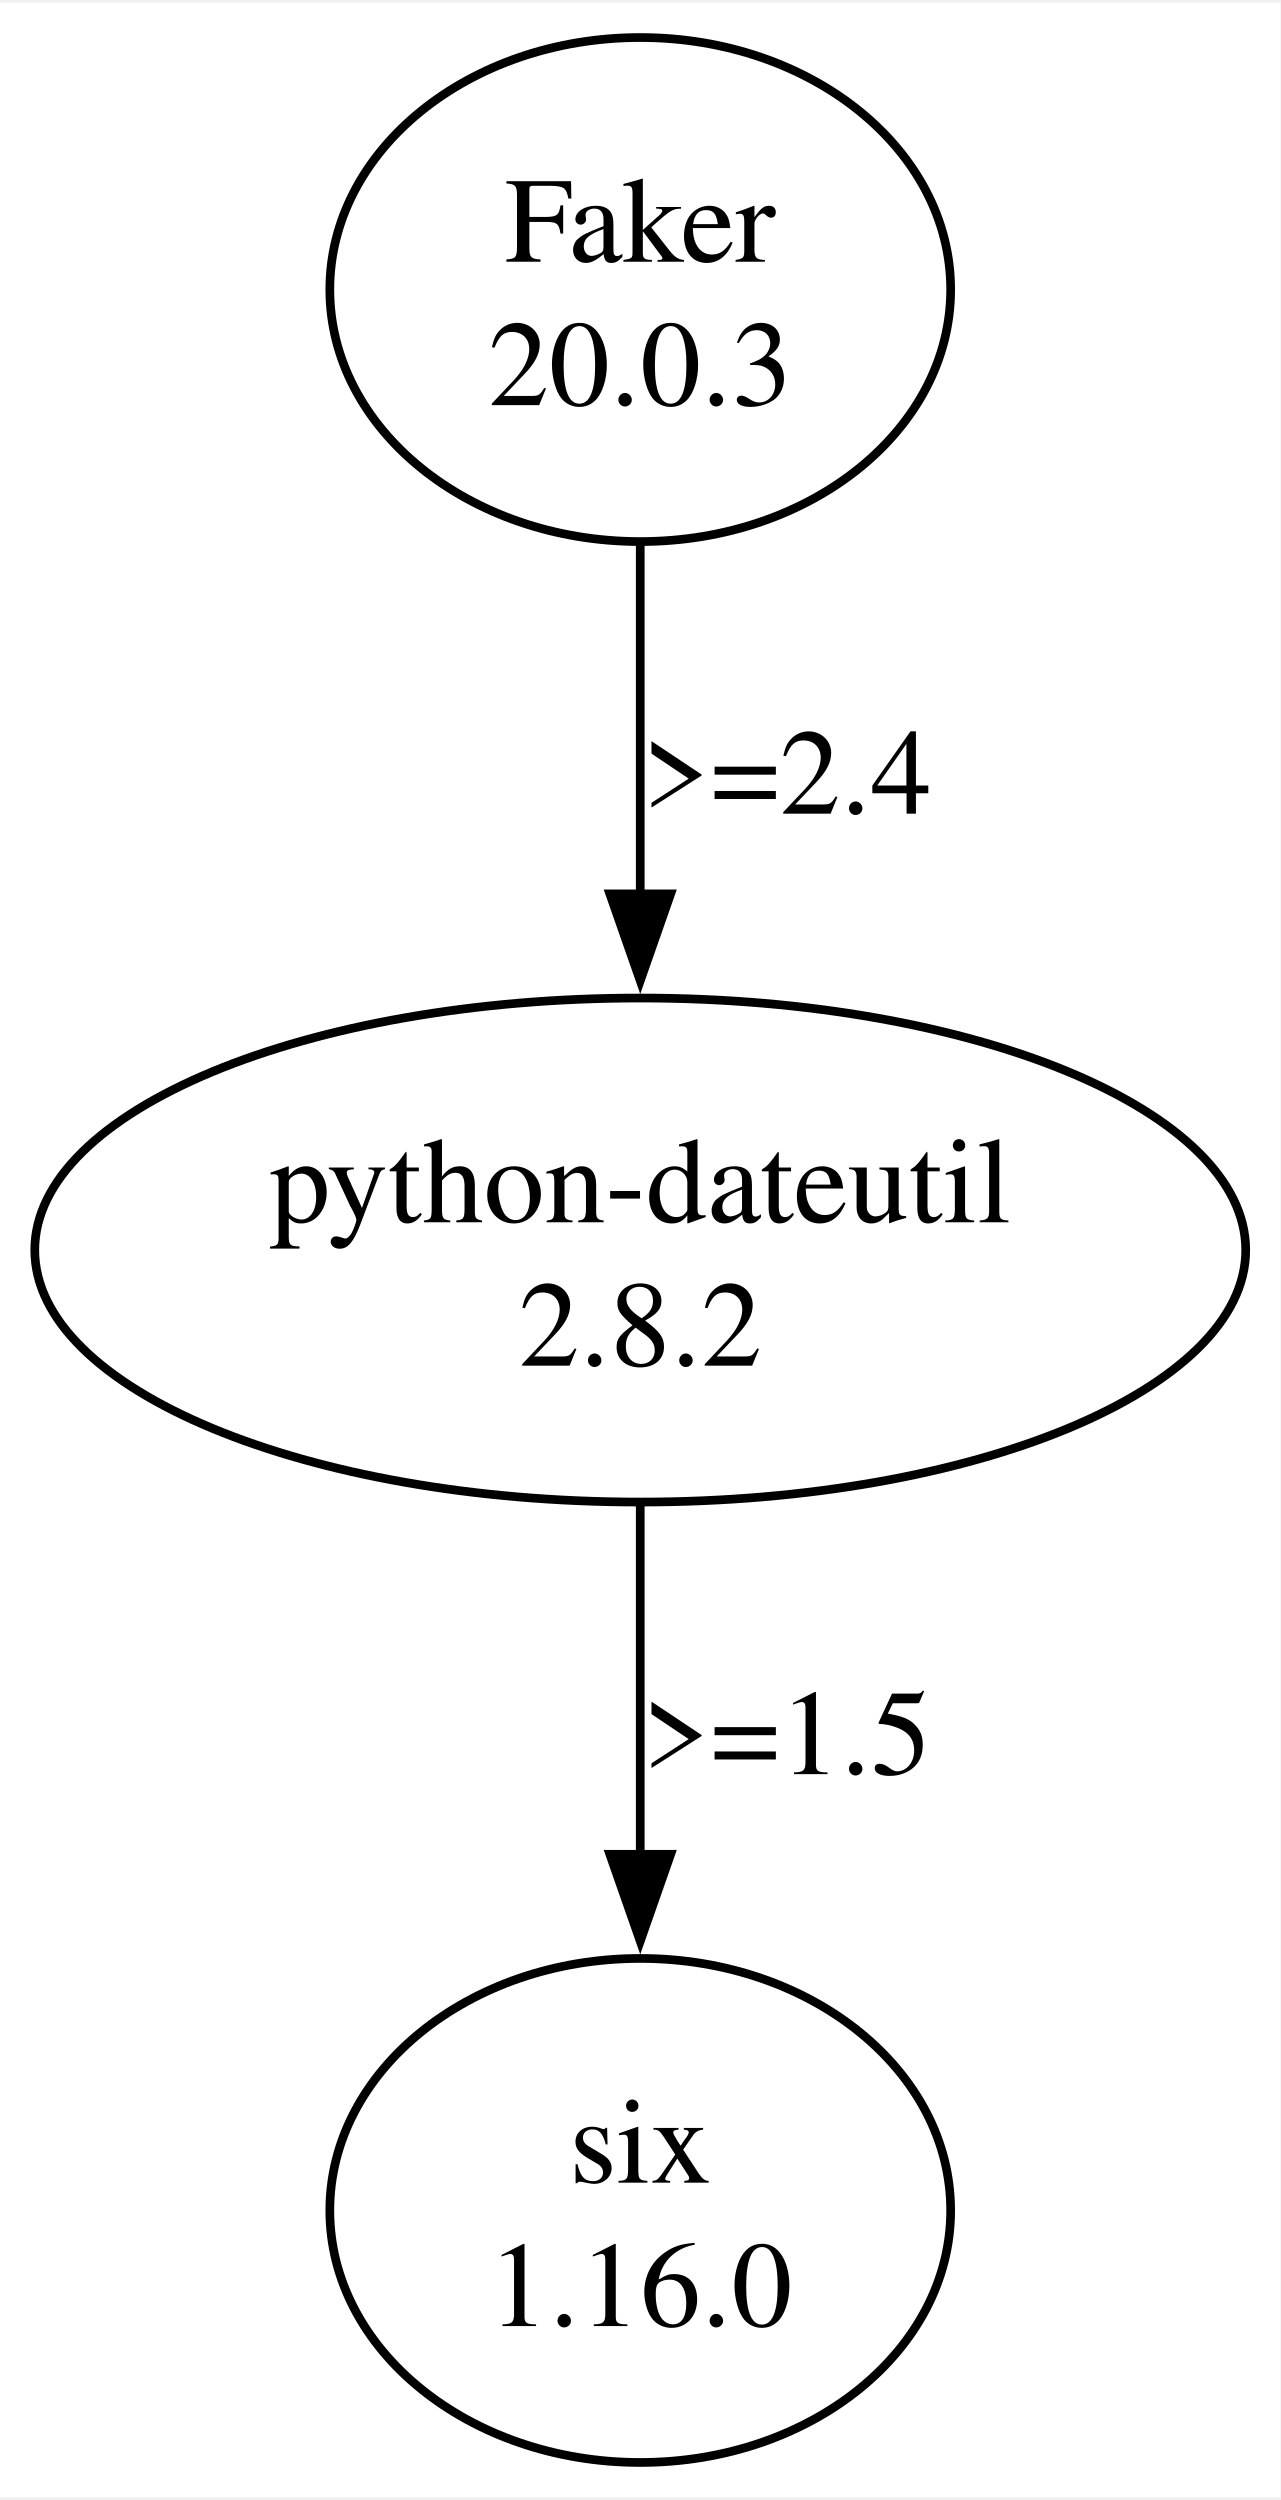
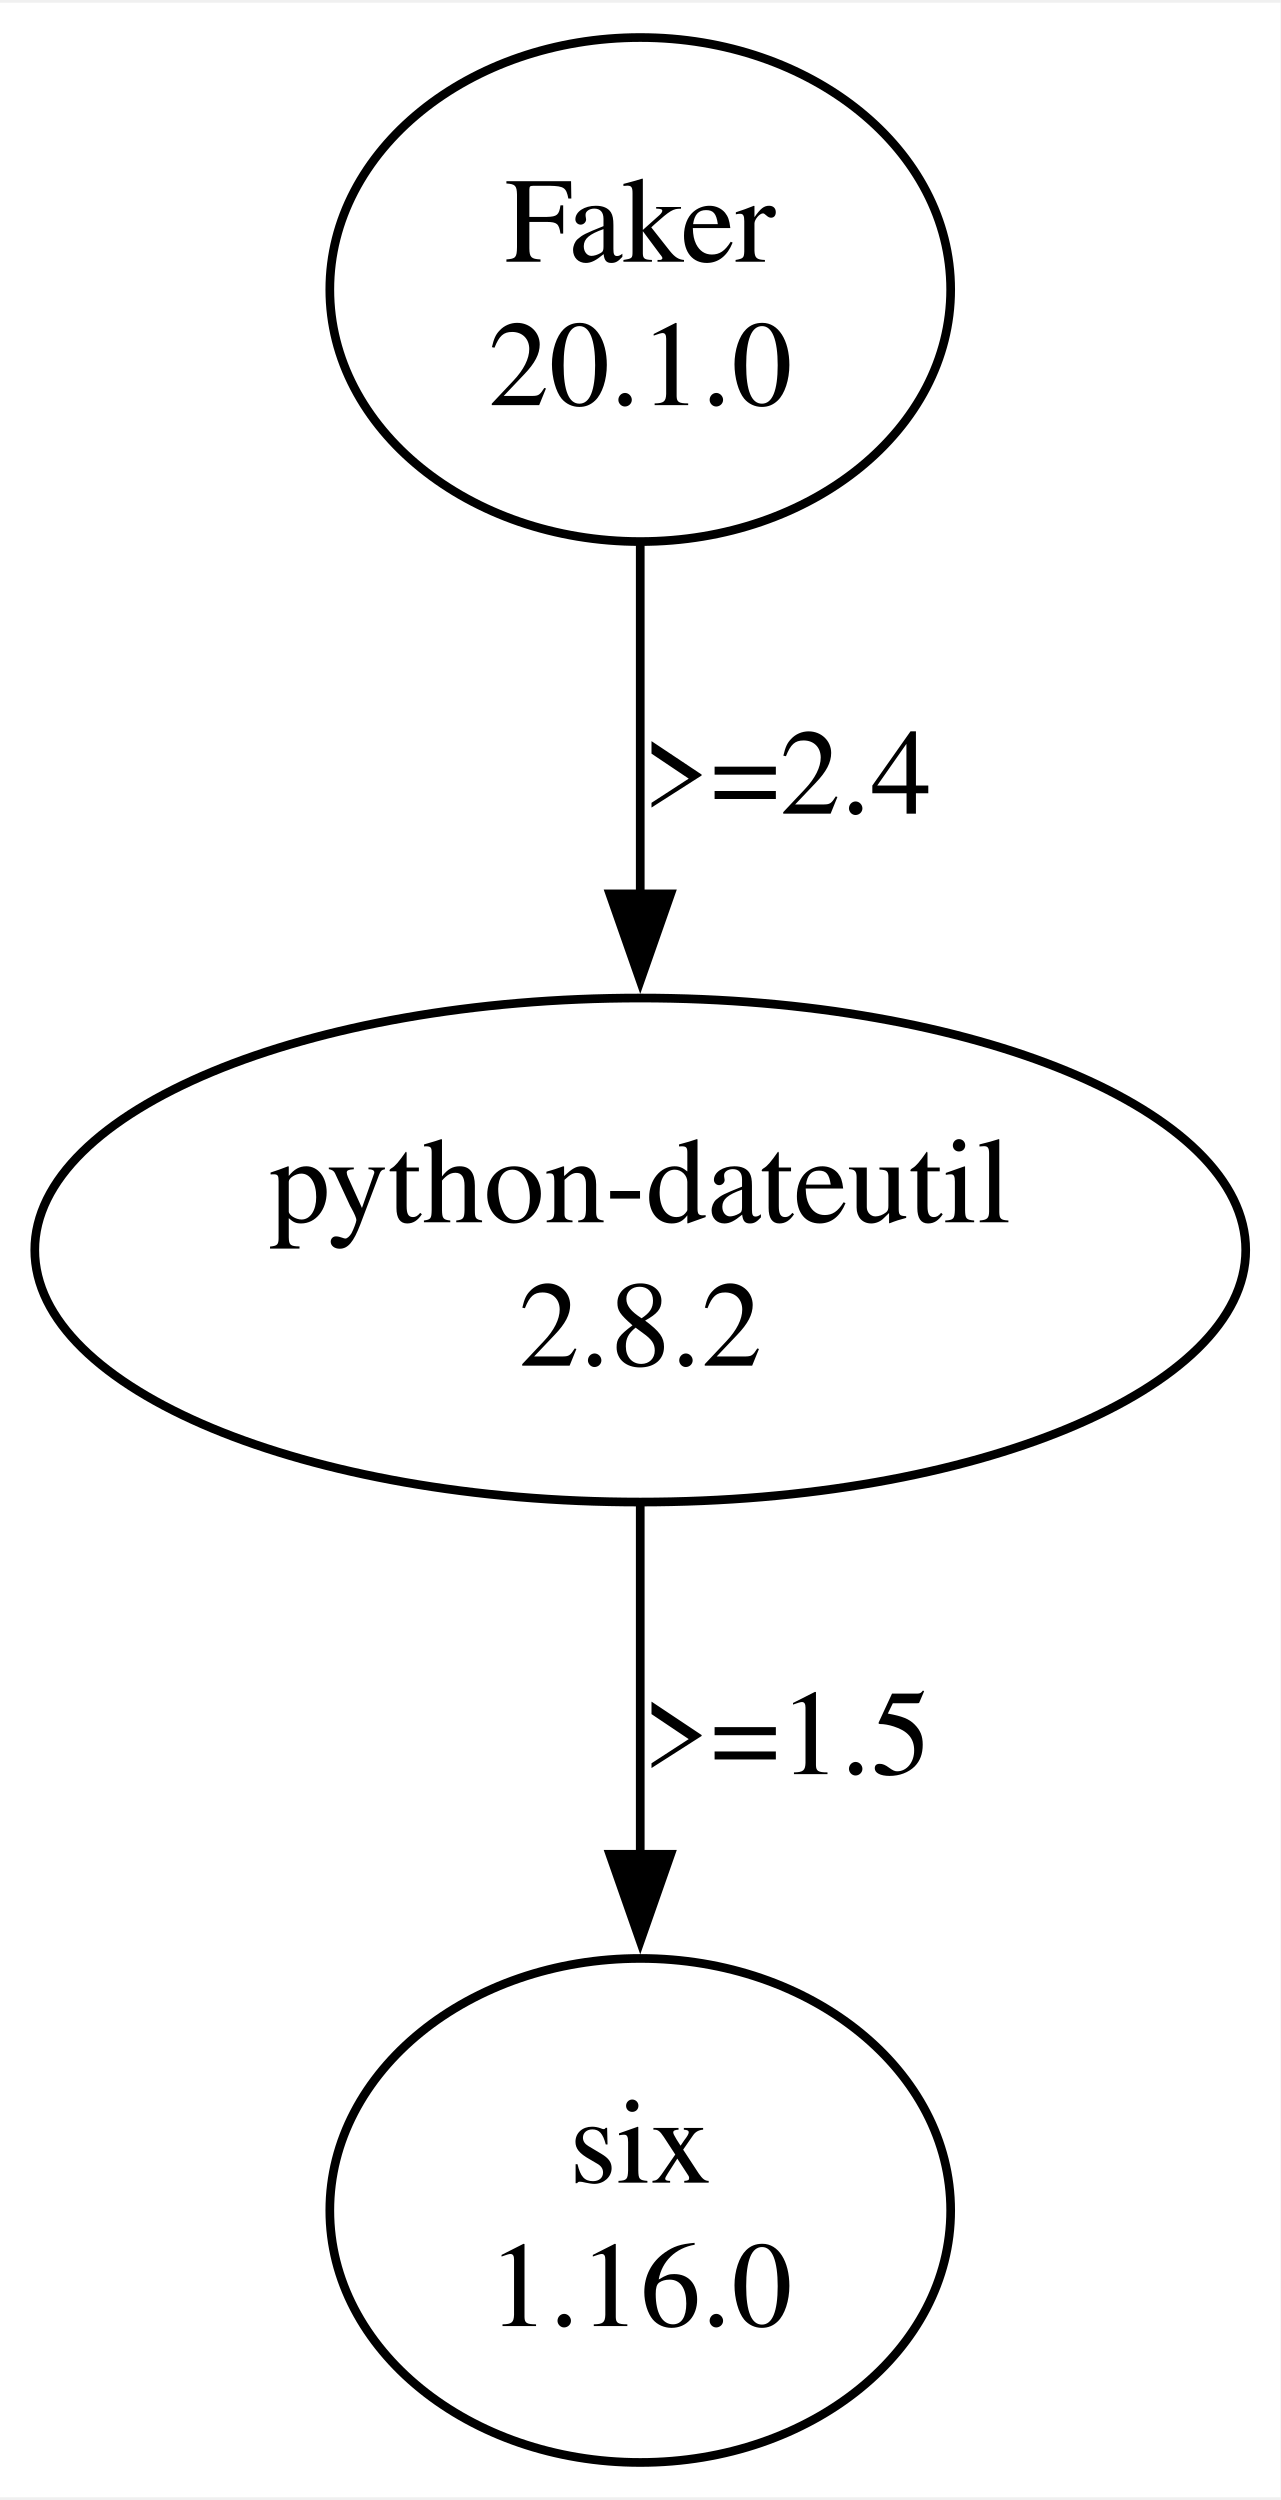
<svg xmlns="http://www.w3.org/2000/svg" width="147pt" height="287pt" viewBox="0.00 0.00 147.30 286.95">
  <g id="graph0" class="graph" transform="scale(1 1) rotate(0) translate(4 282.95)">
    <polygon fill="white" stroke="none" points="-4,4 -4,-282.95 143.3,-282.95 143.3,4 -4,4" />
    <g id="node1" class="node">
      <ellipse fill="none" stroke="black" cx="69.65" cy="-249.96" rx="35.71" ry="28.99" />
      <text text-anchor="middle" x="69.65" y="-253.16" font-family="Times,serif" font-size="14.00">Faker</text>
-       <text text-anchor="middle" x="69.65" y="-236.66" font-family="Times,serif" font-size="14.00">20.0.3</text>
+       <text text-anchor="middle" x="69.65" y="-236.66" font-family="Times,serif" font-size="14.00">20.1.0</text>
    </g>
    <g id="node2" class="node">
      <ellipse fill="none" stroke="black" cx="69.65" cy="-139.47" rx="69.65" ry="28.99" />
      <text text-anchor="middle" x="69.65" y="-142.67" font-family="Times,serif" font-size="14.00">python-dateutil</text>
      <text text-anchor="middle" x="69.65" y="-126.17" font-family="Times,serif" font-size="14.00">2.8.2</text>
    </g>
    <g id="edge1" class="edge">
      <path fill="none" stroke="black" d="M69.65,-220.74C69.65,-208.4 69.65,-193.72 69.65,-180.3" />
      <polygon fill="black" stroke="black" points="73.15,-180.44 69.65,-170.44 66.15,-180.44 73.15,-180.44" />
      <text text-anchor="middle" x="86.53" y="-189.67" font-family="Times,serif" font-size="14.00">&gt;=2.4</text>
    </g>
    <g id="node3" class="node">
      <ellipse fill="none" stroke="black" cx="69.65" cy="-28.99" rx="35.71" ry="28.99" />
      <text text-anchor="middle" x="69.65" y="-32.19" font-family="Times,serif" font-size="14.00">six</text>
      <text text-anchor="middle" x="69.65" y="-15.69" font-family="Times,serif" font-size="14.00">1.16.0</text>
    </g>
    <g id="edge2" class="edge">
      <path fill="none" stroke="black" d="M69.65,-110.25C69.65,-97.92 69.65,-83.24 69.65,-69.82" />
      <polygon fill="black" stroke="black" points="73.15,-69.96 69.65,-59.96 66.15,-69.96 73.15,-69.96" />
      <text text-anchor="middle" x="86.53" y="-79.18" font-family="Times,serif" font-size="14.00">&gt;=1.5</text>
    </g>
  </g>
</svg>
